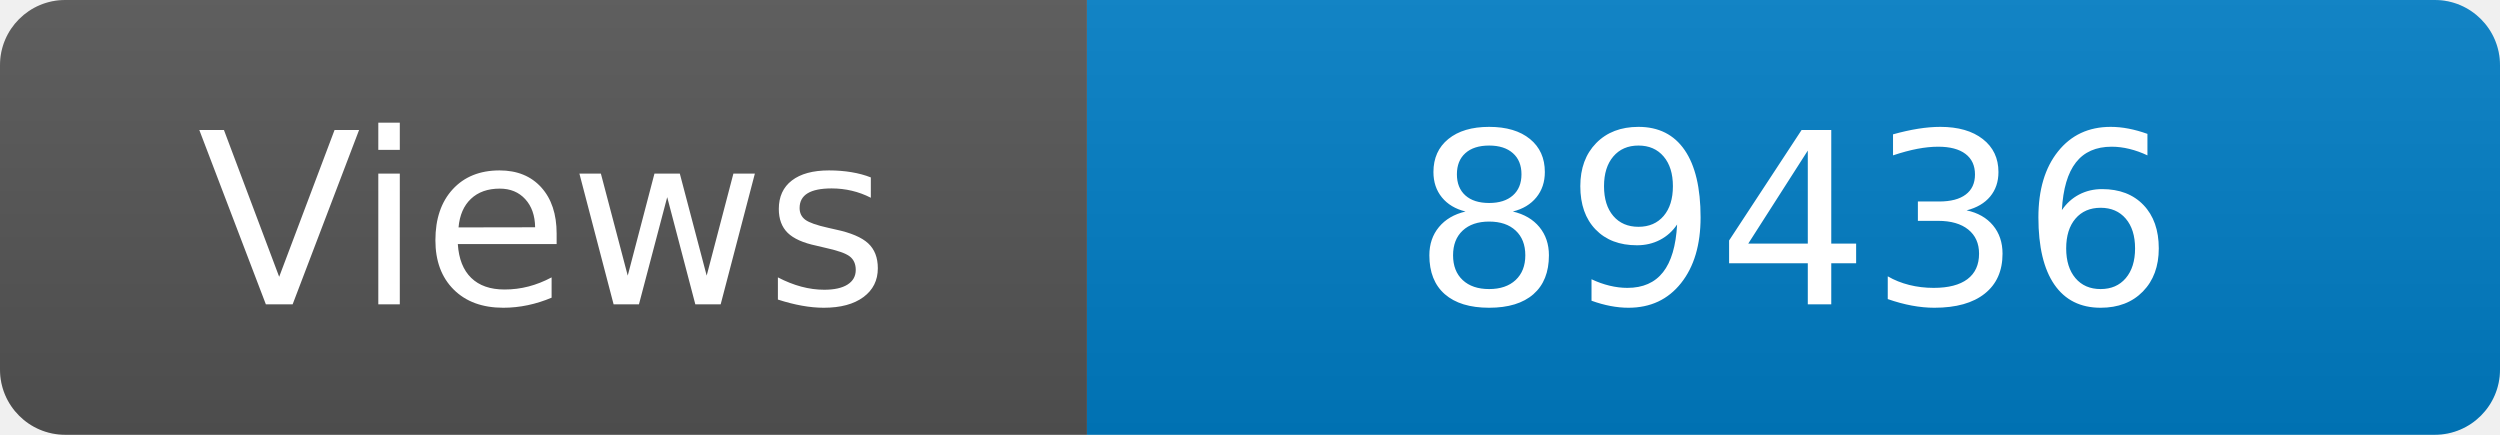
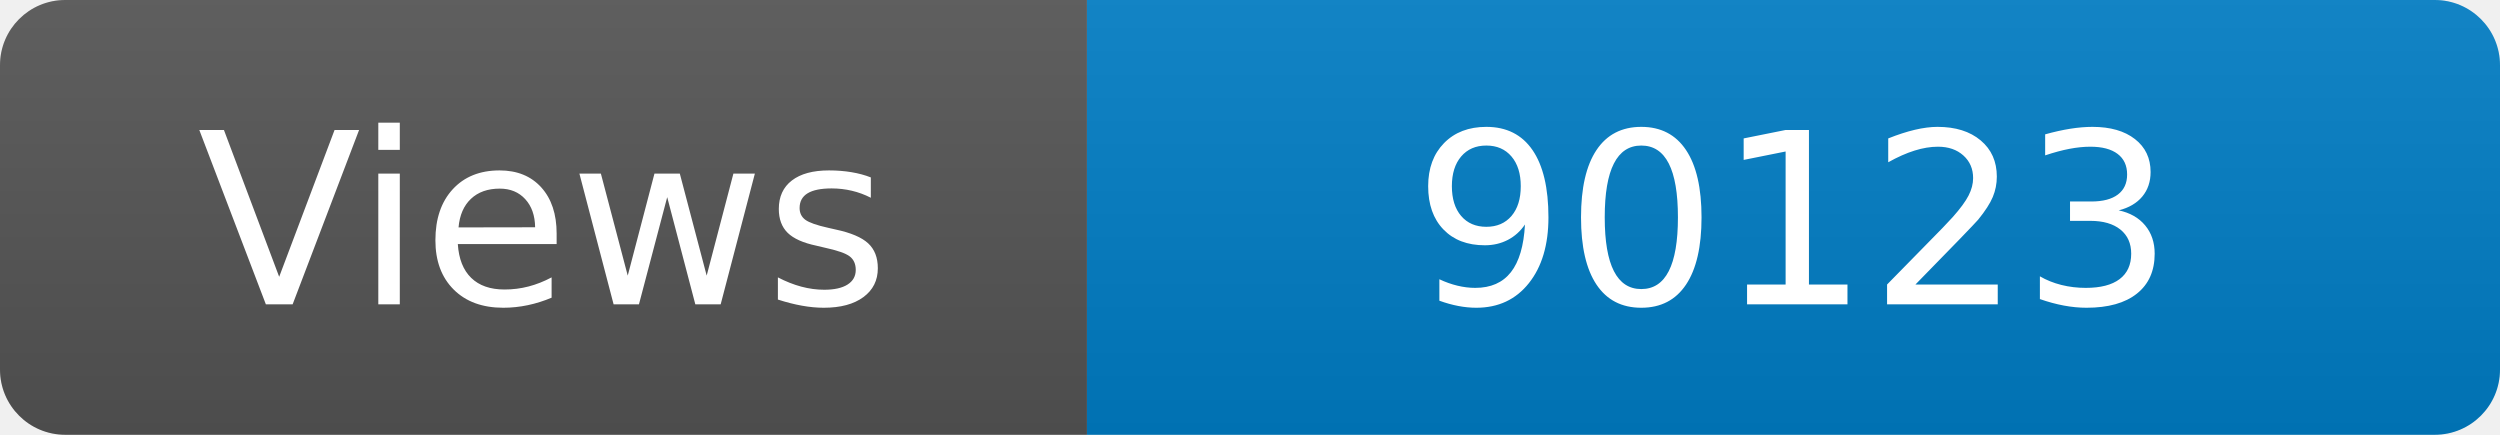
<svg xmlns="http://www.w3.org/2000/svg" width="115" height="20" role="img" aria-label="Maintained?: yes">
  <linearGradient id="s" x2="0" y2="100%">
    <stop offset="0" stop-color="#bbb" stop-opacity=".1" />
    <stop offset="1" stop-opacity=".1" />
  </linearGradient>
  <clipPath id="r">
    <rect width="115" height="20" rx="3" fill="#fff" />
  </clipPath>
  <g clip-path="url(#r)">
    <rect width="50" height="20" fill="#555" />
    <rect x="50" width="160" height="20" fill="#007ec6" />
    <rect width="115" height="20" fill="url(#s)" />
  </g>
  <g fill="#fff" text-anchor="middle" font-family="Verdana,Geneva,DejaVu Sans,sans-serif" font-size="110">
    <text x="250" y="140" transform="scale(.1)" fill="#fff">Views</text>
-     <text x="825" y="140" transform="scale(.1)" fill="#fff">89436</text>
+     <text x="825" y="140" transform="scale(.1)" fill="#fff">90123</text>
  </g>
</svg>
